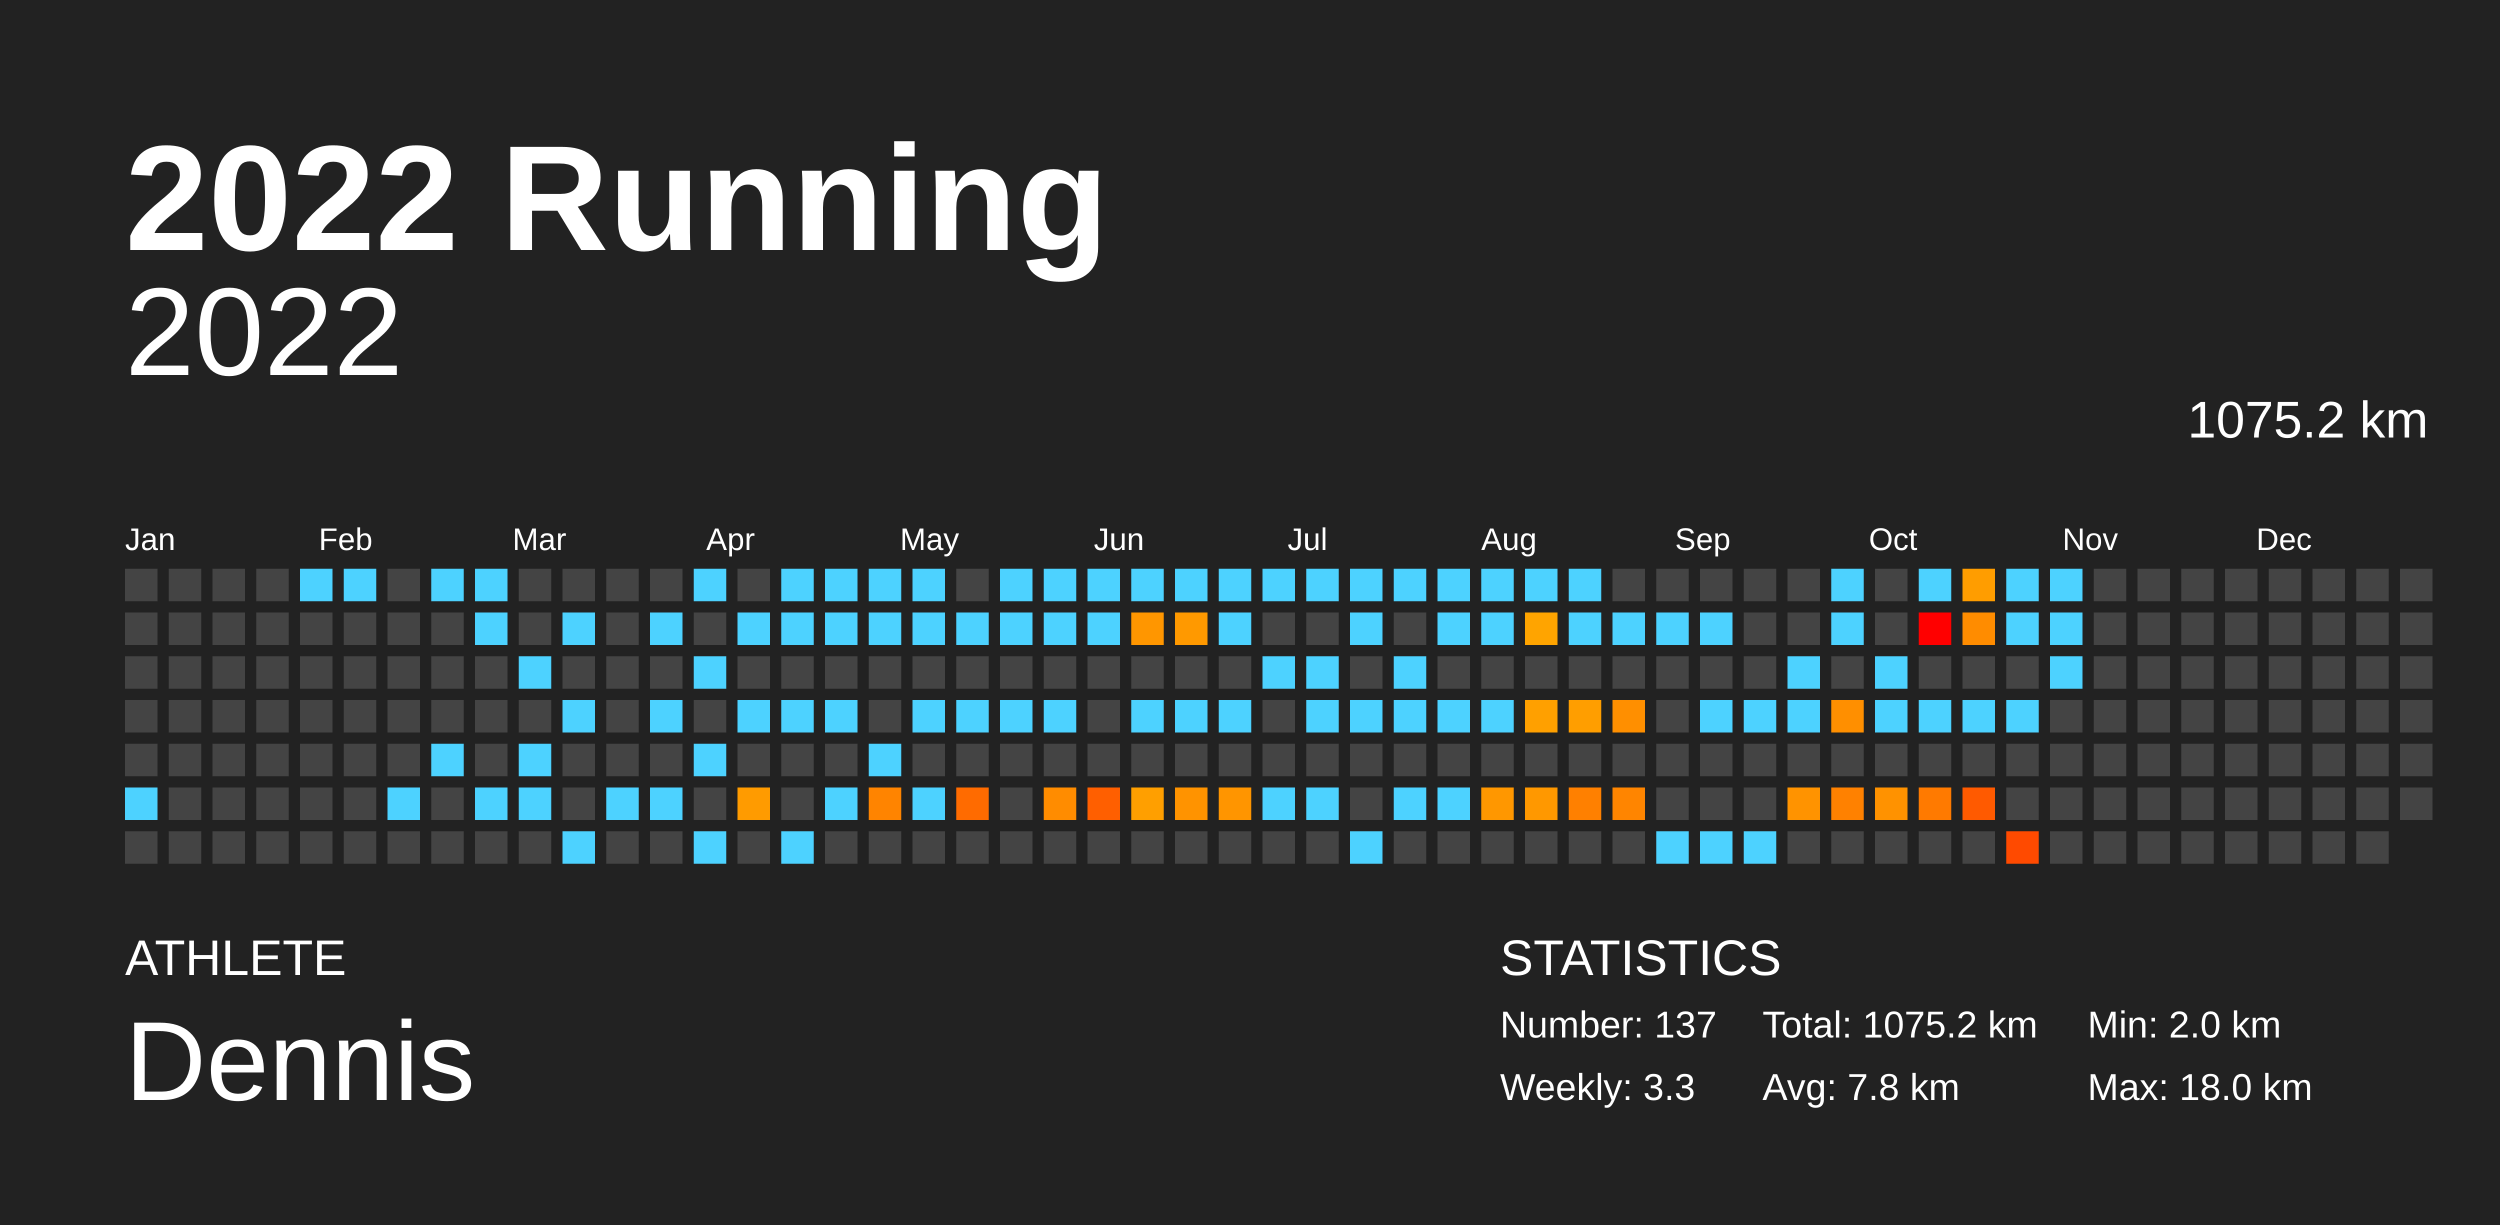
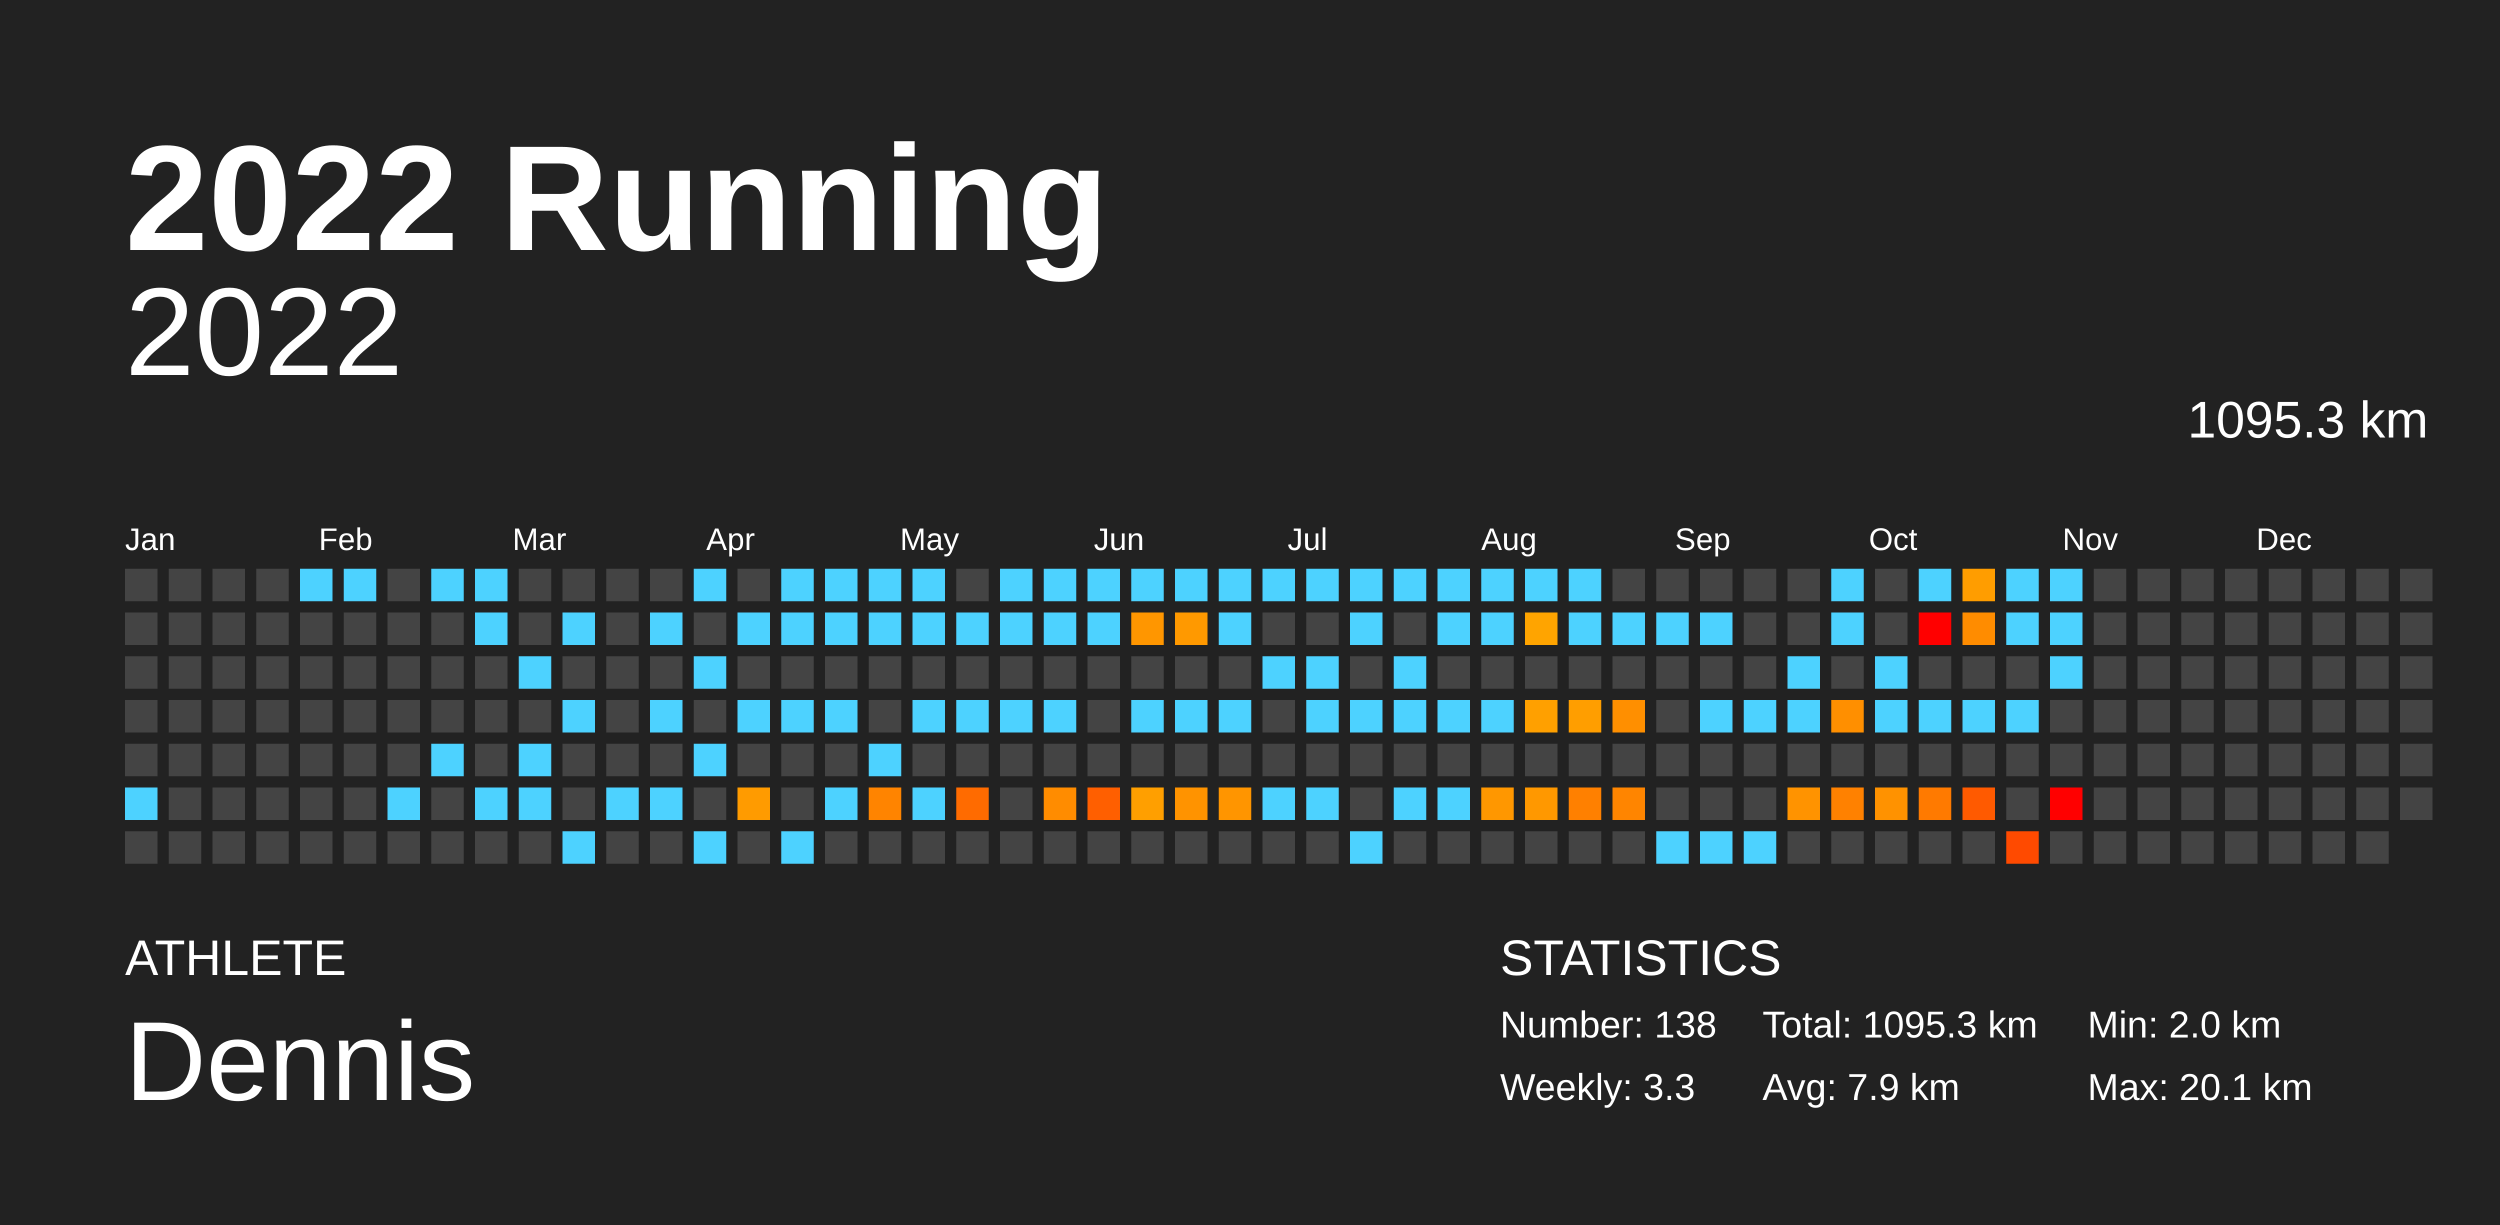
<svg xmlns="http://www.w3.org/2000/svg" baseProfile="full" height="98mm" version="1.1" viewBox="0,0,200,98" width="200mm">
  <defs />
  <rect fill="#222222" height="98" width="200" x="0" y="0" />
  <text fill="#FFFFFF" style="font-size:12px; font-family:Arial; font-weight:bold;" x="10" y="20">2022 Running</text>
  <text fill="#FFFFFF" style="font-size:4px; font-family:Arial" x="10" y="78">ATHLETE</text>
  <text fill="#FFFFFF" style="font-size:9px; font-family:Arial" x="10" y="88">Dennis</text>
  <text fill="#FFFFFF" style="font-size:4px; font-family:Arial" x="120" y="78">STATISTICS</text>
-   <text fill="#FFFFFF" style="font-size:3px; font-family:Arial" x="120" y="83">Number: 137</text>
+   <text fill="#FFFFFF" style="font-size:3px; font-family:Arial" x="120" y="83">Number: 138</text>
  <text fill="#FFFFFF" style="font-size:3px; font-family:Arial" x="120" y="88">Weekly: 3.3</text>
-   <text fill="#FFFFFF" style="font-size:3px; font-family:Arial" x="141" y="83">Total: 1075.2 km</text>
-   <text fill="#FFFFFF" style="font-size:3px; font-family:Arial" x="141" y="88">Avg: 7.8 km</text>
+   <text fill="#FFFFFF" style="font-size:3px; font-family:Arial" x="141" y="83">Total: 1095.3 km</text>
+   <text fill="#FFFFFF" style="font-size:3px; font-family:Arial" x="141" y="88">Avg: 7.9 km</text>
  <text fill="#FFFFFF" style="font-size:3px; font-family:Arial" x="167" y="83">Min: 2.0 km</text>
-   <text fill="#FFFFFF" style="font-size:3px; font-family:Arial" x="167" y="88">Max: 18.0 km</text>
+   <text fill="#FFFFFF" style="font-size:3px; font-family:Arial" x="167" y="88">Max: 20.1 km</text>
  <text alignment-baseline="hanging" fill="#FFFFFF" style="font-size:10.0px; font-family:Arial;" x="10" y="30">2022</text>
-   <text alignment-baseline="hanging" fill="#FFFFFF" style="font-size:4.125px; font-family:Arial;" x="175" y="35">1075.2 km</text>
+   <text alignment-baseline="hanging" fill="#FFFFFF" style="font-size:4.125px; font-family:Arial;" x="175" y="35">1095.3 km</text>
  <text fill="#FFFFFF" style="font-size:2.5px; font-family:Arial" x="10.0" y="44">Jan</text>
  <text fill="#FFFFFF" style="font-size:2.5px; font-family:Arial" x="25.5" y="44">Feb</text>
  <text fill="#FFFFFF" style="font-size:2.5px; font-family:Arial" x="41.0" y="44">Mar</text>
  <text fill="#FFFFFF" style="font-size:2.5px; font-family:Arial" x="56.5" y="44">Apr</text>
  <text fill="#FFFFFF" style="font-size:2.5px; font-family:Arial" x="72.0" y="44">May</text>
  <text fill="#FFFFFF" style="font-size:2.5px; font-family:Arial" x="87.5" y="44">Jun</text>
  <text fill="#FFFFFF" style="font-size:2.5px; font-family:Arial" x="103.0" y="44">Jul</text>
  <text fill="#FFFFFF" style="font-size:2.5px; font-family:Arial" x="118.5" y="44">Aug</text>
  <text fill="#FFFFFF" style="font-size:2.5px; font-family:Arial" x="134.0" y="44">Sep</text>
  <text fill="#FFFFFF" style="font-size:2.5px; font-family:Arial" x="149.5" y="44">Oct</text>
  <text fill="#FFFFFF" style="font-size:2.5px; font-family:Arial" x="165.0" y="44">Nov</text>
  <text fill="#FFFFFF" style="font-size:2.5px; font-family:Arial" x="180.5" y="44">Dec</text>
  <rect fill="#444444" height="2.6" width="2.6" x="10.0" y="45.5" />
  <rect fill="#444444" height="2.6" width="2.6" x="10.0" y="49.0" />
  <rect fill="#444444" height="2.6" width="2.6" x="10.0" y="52.5" />
  <rect fill="#444444" height="2.6" width="2.6" x="10.0" y="56.0" />
  <rect fill="#444444" height="2.6" width="2.6" x="10.0" y="59.5" />
  <rect fill="#4dd2ff" height="2.6" width="2.6" x="10.0" y="63.0" />
  <rect fill="#444444" height="2.6" width="2.6" x="10.0" y="66.5" />
  <rect fill="#444444" height="2.6" width="2.6" x="13.5" y="45.5" />
  <rect fill="#444444" height="2.6" width="2.6" x="13.5" y="49.0" />
  <rect fill="#444444" height="2.6" width="2.6" x="13.5" y="52.5" />
  <rect fill="#444444" height="2.6" width="2.6" x="13.5" y="56.0" />
  <rect fill="#444444" height="2.6" width="2.6" x="13.5" y="59.5" />
  <rect fill="#444444" height="2.6" width="2.6" x="13.5" y="63.0" />
  <rect fill="#444444" height="2.6" width="2.6" x="13.5" y="66.5" />
  <rect fill="#444444" height="2.6" width="2.6" x="17.0" y="45.5" />
  <rect fill="#444444" height="2.6" width="2.6" x="17.0" y="49.0" />
  <rect fill="#444444" height="2.6" width="2.6" x="17.0" y="52.5" />
  <rect fill="#444444" height="2.6" width="2.6" x="17.0" y="56.0" />
  <rect fill="#444444" height="2.6" width="2.6" x="17.0" y="59.5" />
  <rect fill="#444444" height="2.6" width="2.6" x="17.0" y="63.0" />
  <rect fill="#444444" height="2.6" width="2.6" x="17.0" y="66.5" />
  <rect fill="#444444" height="2.6" width="2.6" x="20.5" y="45.5" />
  <rect fill="#444444" height="2.6" width="2.6" x="20.5" y="49.0" />
  <rect fill="#444444" height="2.6" width="2.6" x="20.5" y="52.5" />
  <rect fill="#444444" height="2.6" width="2.6" x="20.5" y="56.0" />
  <rect fill="#444444" height="2.6" width="2.6" x="20.5" y="59.5" />
  <rect fill="#444444" height="2.6" width="2.6" x="20.5" y="63.0" />
  <rect fill="#444444" height="2.6" width="2.6" x="20.5" y="66.5" />
  <rect fill="#4dd2ff" height="2.6" width="2.6" x="24.0" y="45.5" />
  <rect fill="#444444" height="2.6" width="2.6" x="24.0" y="49.0" />
  <rect fill="#444444" height="2.6" width="2.6" x="24.0" y="52.5" />
  <rect fill="#444444" height="2.6" width="2.6" x="24.0" y="56.0" />
  <rect fill="#444444" height="2.6" width="2.6" x="24.0" y="59.5" />
  <rect fill="#444444" height="2.6" width="2.6" x="24.0" y="63.0" />
  <rect fill="#444444" height="2.6" width="2.6" x="24.0" y="66.5" />
  <rect fill="#4dd2ff" height="2.6" width="2.6" x="27.5" y="45.5" />
  <rect fill="#444444" height="2.6" width="2.6" x="27.5" y="49.0" />
  <rect fill="#444444" height="2.6" width="2.6" x="27.5" y="52.5" />
  <rect fill="#444444" height="2.6" width="2.6" x="27.5" y="56.0" />
  <rect fill="#444444" height="2.6" width="2.6" x="27.5" y="59.5" />
  <rect fill="#444444" height="2.6" width="2.6" x="27.5" y="63.0" />
  <rect fill="#444444" height="2.6" width="2.6" x="27.5" y="66.5" />
  <rect fill="#444444" height="2.6" width="2.6" x="31.0" y="45.5" />
  <rect fill="#444444" height="2.6" width="2.6" x="31.0" y="49.0" />
  <rect fill="#444444" height="2.6" width="2.6" x="31.0" y="52.5" />
  <rect fill="#444444" height="2.6" width="2.6" x="31.0" y="56.0" />
  <rect fill="#444444" height="2.6" width="2.6" x="31.0" y="59.5" />
  <rect fill="#4dd2ff" height="2.6" width="2.6" x="31.0" y="63.0" />
  <rect fill="#444444" height="2.6" width="2.6" x="31.0" y="66.5" />
  <rect fill="#4dd2ff" height="2.6" width="2.6" x="34.5" y="45.5" />
  <rect fill="#444444" height="2.6" width="2.6" x="34.5" y="49.0" />
  <rect fill="#444444" height="2.6" width="2.6" x="34.5" y="52.5" />
  <rect fill="#444444" height="2.6" width="2.6" x="34.5" y="56.0" />
  <rect fill="#4dd2ff" height="2.6" width="2.6" x="34.5" y="59.5" />
  <rect fill="#444444" height="2.6" width="2.6" x="34.5" y="63.0" />
  <rect fill="#444444" height="2.6" width="2.6" x="34.5" y="66.5" />
  <rect fill="#4dd2ff" height="2.6" width="2.6" x="38.0" y="45.5" />
  <rect fill="#4dd2ff" height="2.6" width="2.6" x="38.0" y="49.0" />
  <rect fill="#444444" height="2.6" width="2.6" x="38.0" y="52.5" />
  <rect fill="#444444" height="2.6" width="2.6" x="38.0" y="56.0" />
  <rect fill="#444444" height="2.6" width="2.6" x="38.0" y="59.5" />
  <rect fill="#4dd2ff" height="2.6" width="2.6" x="38.0" y="63.0" />
  <rect fill="#444444" height="2.6" width="2.6" x="38.0" y="66.5" />
  <rect fill="#444444" height="2.6" width="2.6" x="41.5" y="45.5" />
  <rect fill="#444444" height="2.6" width="2.6" x="41.5" y="49.0" />
  <rect fill="#4dd2ff" height="2.6" width="2.6" x="41.5" y="52.5" />
  <rect fill="#444444" height="2.6" width="2.6" x="41.5" y="56.0" />
  <rect fill="#4dd2ff" height="2.6" width="2.6" x="41.5" y="59.5" />
  <rect fill="#4dd2ff" height="2.6" width="2.6" x="41.5" y="63.0" />
  <rect fill="#444444" height="2.6" width="2.6" x="41.5" y="66.5" />
  <rect fill="#444444" height="2.6" width="2.6" x="45.0" y="45.5" />
  <rect fill="#4dd2ff" height="2.6" width="2.6" x="45.0" y="49.0" />
  <rect fill="#444444" height="2.6" width="2.6" x="45.0" y="52.5" />
  <rect fill="#4dd2ff" height="2.6" width="2.6" x="45.0" y="56.0" />
  <rect fill="#444444" height="2.6" width="2.6" x="45.0" y="59.5" />
  <rect fill="#444444" height="2.6" width="2.6" x="45.0" y="63.0" />
  <rect fill="#4dd2ff" height="2.6" width="2.6" x="45.0" y="66.5" />
  <rect fill="#444444" height="2.6" width="2.6" x="48.5" y="45.5" />
  <rect fill="#444444" height="2.6" width="2.6" x="48.5" y="49.0" />
  <rect fill="#444444" height="2.6" width="2.6" x="48.5" y="52.5" />
  <rect fill="#444444" height="2.6" width="2.6" x="48.5" y="56.0" />
  <rect fill="#444444" height="2.6" width="2.6" x="48.5" y="59.5" />
  <rect fill="#4dd2ff" height="2.6" width="2.6" x="48.5" y="63.0" />
  <rect fill="#444444" height="2.6" width="2.6" x="48.5" y="66.5" />
  <rect fill="#444444" height="2.6" width="2.6" x="52.0" y="45.5" />
  <rect fill="#4dd2ff" height="2.6" width="2.6" x="52.0" y="49.0" />
  <rect fill="#444444" height="2.6" width="2.6" x="52.0" y="52.5" />
  <rect fill="#4dd2ff" height="2.6" width="2.6" x="52.0" y="56.0" />
  <rect fill="#444444" height="2.6" width="2.6" x="52.0" y="59.5" />
  <rect fill="#4dd2ff" height="2.6" width="2.6" x="52.0" y="63.0" />
  <rect fill="#444444" height="2.6" width="2.6" x="52.0" y="66.5" />
  <rect fill="#4dd2ff" height="2.6" width="2.6" x="55.5" y="45.5" />
  <rect fill="#444444" height="2.6" width="2.6" x="55.5" y="49.0" />
  <rect fill="#4dd2ff" height="2.6" width="2.6" x="55.5" y="52.5" />
  <rect fill="#444444" height="2.6" width="2.6" x="55.5" y="56.0" />
  <rect fill="#4dd2ff" height="2.6" width="2.6" x="55.5" y="59.5" />
  <rect fill="#444444" height="2.6" width="2.6" x="55.5" y="63.0" />
  <rect fill="#4dd2ff" height="2.6" width="2.6" x="55.5" y="66.5" />
  <rect fill="#444444" height="2.6" width="2.6" x="59.0" y="45.5" />
  <rect fill="#4dd2ff" height="2.6" width="2.6" x="59.0" y="49.0" />
  <rect fill="#444444" height="2.6" width="2.6" x="59.0" y="52.5" />
  <rect fill="#4dd2ff" height="2.6" width="2.6" x="59.0" y="56.0" />
  <rect fill="#444444" height="2.6" width="2.6" x="59.0" y="59.5" />
  <rect fill="#ff9b00" height="2.6" width="2.6" x="59.0" y="63.0" />
  <rect fill="#444444" height="2.6" width="2.6" x="59.0" y="66.5" />
  <rect fill="#4dd2ff" height="2.6" width="2.6" x="62.5" y="45.5" />
  <rect fill="#4dd2ff" height="2.6" width="2.6" x="62.5" y="49.0" />
  <rect fill="#444444" height="2.6" width="2.6" x="62.5" y="52.5" />
  <rect fill="#4dd2ff" height="2.6" width="2.6" x="62.5" y="56.0" />
  <rect fill="#444444" height="2.6" width="2.6" x="62.5" y="59.5" />
  <rect fill="#444444" height="2.6" width="2.6" x="62.5" y="63.0" />
  <rect fill="#4dd2ff" height="2.6" width="2.6" x="62.5" y="66.5" />
  <rect fill="#4dd2ff" height="2.6" width="2.6" x="66.0" y="45.5" />
  <rect fill="#4dd2ff" height="2.6" width="2.6" x="66.0" y="49.0" />
  <rect fill="#444444" height="2.6" width="2.6" x="66.0" y="52.5" />
  <rect fill="#4dd2ff" height="2.6" width="2.6" x="66.0" y="56.0" />
  <rect fill="#444444" height="2.6" width="2.6" x="66.0" y="59.5" />
  <rect fill="#4dd2ff" height="2.6" width="2.6" x="66.0" y="63.0" />
  <rect fill="#444444" height="2.6" width="2.6" x="66.0" y="66.5" />
  <rect fill="#4dd2ff" height="2.6" width="2.6" x="69.5" y="45.5" />
  <rect fill="#4dd2ff" height="2.6" width="2.6" x="69.5" y="49.0" />
  <rect fill="#444444" height="2.6" width="2.6" x="69.5" y="52.5" />
  <rect fill="#444444" height="2.6" width="2.6" x="69.5" y="56.0" />
  <rect fill="#4dd2ff" height="2.6" width="2.6" x="69.5" y="59.5" />
  <rect fill="#ff8400" height="2.6" width="2.6" x="69.5" y="63.0" />
  <rect fill="#444444" height="2.6" width="2.6" x="69.5" y="66.5" />
  <rect fill="#4dd2ff" height="2.6" width="2.6" x="73.0" y="45.5" />
  <rect fill="#4dd2ff" height="2.6" width="2.6" x="73.0" y="49.0" />
  <rect fill="#444444" height="2.6" width="2.6" x="73.0" y="52.5" />
  <rect fill="#4dd2ff" height="2.6" width="2.6" x="73.0" y="56.0" />
  <rect fill="#444444" height="2.6" width="2.6" x="73.0" y="59.5" />
  <rect fill="#4dd2ff" height="2.6" width="2.6" x="73.0" y="63.0" />
  <rect fill="#444444" height="2.6" width="2.6" x="73.0" y="66.5" />
  <rect fill="#444444" height="2.6" width="2.6" x="76.5" y="45.5" />
  <rect fill="#4dd2ff" height="2.6" width="2.6" x="76.5" y="49.0" />
  <rect fill="#444444" height="2.6" width="2.6" x="76.5" y="52.5" />
  <rect fill="#4dd2ff" height="2.6" width="2.6" x="76.5" y="56.0" />
  <rect fill="#444444" height="2.6" width="2.6" x="76.5" y="59.5" />
  <rect fill="#ff6b00" height="2.6" width="2.6" x="76.5" y="63.0" />
  <rect fill="#444444" height="2.6" width="2.6" x="76.5" y="66.5" />
  <rect fill="#4dd2ff" height="2.6" width="2.6" x="80.0" y="45.5" />
  <rect fill="#4dd2ff" height="2.6" width="2.6" x="80.0" y="49.0" />
  <rect fill="#444444" height="2.6" width="2.6" x="80.0" y="52.5" />
  <rect fill="#4dd2ff" height="2.6" width="2.6" x="80.0" y="56.0" />
  <rect fill="#444444" height="2.6" width="2.6" x="80.0" y="59.5" />
  <rect fill="#444444" height="2.6" width="2.6" x="80.0" y="63.0" />
  <rect fill="#444444" height="2.6" width="2.6" x="80.0" y="66.5" />
  <rect fill="#4dd2ff" height="2.6" width="2.6" x="83.5" y="45.5" />
  <rect fill="#4dd2ff" height="2.6" width="2.6" x="83.5" y="49.0" />
  <rect fill="#444444" height="2.6" width="2.6" x="83.5" y="52.5" />
  <rect fill="#4dd2ff" height="2.6" width="2.6" x="83.5" y="56.0" />
  <rect fill="#444444" height="2.6" width="2.6" x="83.5" y="59.5" />
  <rect fill="#ff8c00" height="2.6" width="2.6" x="83.5" y="63.0" />
  <rect fill="#444444" height="2.6" width="2.6" x="83.5" y="66.5" />
  <rect fill="#4dd2ff" height="2.6" width="2.6" x="87.0" y="45.5" />
  <rect fill="#4dd2ff" height="2.6" width="2.6" x="87.0" y="49.0" />
  <rect fill="#444444" height="2.6" width="2.6" x="87.0" y="52.5" />
  <rect fill="#444444" height="2.6" width="2.6" x="87.0" y="56.0" />
  <rect fill="#444444" height="2.6" width="2.6" x="87.0" y="59.5" />
  <rect fill="#ff5f00" height="2.6" width="2.6" x="87.0" y="63.0" />
  <rect fill="#444444" height="2.6" width="2.6" x="87.0" y="66.5" />
  <rect fill="#4dd2ff" height="2.6" width="2.6" x="90.5" y="45.5" />
  <rect fill="#ff9600" height="2.6" width="2.6" x="90.5" y="49.0" />
  <rect fill="#444444" height="2.6" width="2.6" x="90.5" y="52.5" />
  <rect fill="#4dd2ff" height="2.6" width="2.6" x="90.5" y="56.0" />
  <rect fill="#444444" height="2.6" width="2.6" x="90.5" y="59.5" />
  <rect fill="#ff9f00" height="2.6" width="2.6" x="90.5" y="63.0" />
  <rect fill="#444444" height="2.6" width="2.6" x="90.5" y="66.5" />
  <rect fill="#4dd2ff" height="2.6" width="2.6" x="94.0" y="45.5" />
  <rect fill="#ff9900" height="2.6" width="2.6" x="94.0" y="49.0" />
  <rect fill="#444444" height="2.6" width="2.6" x="94.0" y="52.5" />
  <rect fill="#4dd2ff" height="2.6" width="2.6" x="94.0" y="56.0" />
  <rect fill="#444444" height="2.6" width="2.6" x="94.0" y="59.5" />
  <rect fill="#ff9300" height="2.6" width="2.6" x="94.0" y="63.0" />
  <rect fill="#444444" height="2.6" width="2.6" x="94.0" y="66.5" />
  <rect fill="#4dd2ff" height="2.6" width="2.6" x="97.5" y="45.5" />
  <rect fill="#4dd2ff" height="2.6" width="2.6" x="97.5" y="49.0" />
  <rect fill="#444444" height="2.6" width="2.6" x="97.5" y="52.5" />
  <rect fill="#4dd2ff" height="2.6" width="2.6" x="97.5" y="56.0" />
  <rect fill="#444444" height="2.6" width="2.6" x="97.5" y="59.5" />
  <rect fill="#ff9500" height="2.6" width="2.6" x="97.5" y="63.0" />
  <rect fill="#444444" height="2.6" width="2.6" x="97.5" y="66.5" />
  <rect fill="#4dd2ff" height="2.6" width="2.6" x="101.0" y="45.5" />
  <rect fill="#444444" height="2.6" width="2.6" x="101.0" y="49.0" />
  <rect fill="#4dd2ff" height="2.6" width="2.6" x="101.0" y="52.5" />
  <rect fill="#444444" height="2.6" width="2.6" x="101.0" y="56.0" />
  <rect fill="#444444" height="2.6" width="2.6" x="101.0" y="59.5" />
  <rect fill="#4dd2ff" height="2.6" width="2.6" x="101.0" y="63.0" />
  <rect fill="#444444" height="2.6" width="2.6" x="101.0" y="66.5" />
  <rect fill="#4dd2ff" height="2.6" width="2.6" x="104.5" y="45.5" />
  <rect fill="#444444" height="2.6" width="2.6" x="104.5" y="49.0" />
  <rect fill="#4dd2ff" height="2.6" width="2.6" x="104.5" y="52.5" />
  <rect fill="#4dd2ff" height="2.6" width="2.6" x="104.5" y="56.0" />
  <rect fill="#444444" height="2.6" width="2.6" x="104.5" y="59.5" />
  <rect fill="#4dd2ff" height="2.6" width="2.6" x="104.5" y="63.0" />
  <rect fill="#444444" height="2.6" width="2.6" x="104.5" y="66.5" />
  <rect fill="#4dd2ff" height="2.6" width="2.6" x="108.0" y="45.5" />
  <rect fill="#4dd2ff" height="2.6" width="2.6" x="108.0" y="49.0" />
  <rect fill="#444444" height="2.6" width="2.6" x="108.0" y="52.5" />
  <rect fill="#4dd2ff" height="2.6" width="2.6" x="108.0" y="56.0" />
  <rect fill="#444444" height="2.6" width="2.6" x="108.0" y="59.5" />
  <rect fill="#444444" height="2.6" width="2.6" x="108.0" y="63.0" />
  <rect fill="#4dd2ff" height="2.6" width="2.6" x="108.0" y="66.5" />
  <rect fill="#4dd2ff" height="2.6" width="2.6" x="111.5" y="45.5" />
  <rect fill="#444444" height="2.6" width="2.6" x="111.5" y="49.0" />
  <rect fill="#4dd2ff" height="2.6" width="2.6" x="111.5" y="52.5" />
  <rect fill="#4dd2ff" height="2.6" width="2.6" x="111.5" y="56.0" />
  <rect fill="#444444" height="2.6" width="2.6" x="111.5" y="59.5" />
  <rect fill="#4dd2ff" height="2.6" width="2.6" x="111.5" y="63.0" />
  <rect fill="#444444" height="2.6" width="2.6" x="111.5" y="66.5" />
  <rect fill="#4dd2ff" height="2.6" width="2.6" x="115.0" y="45.5" />
  <rect fill="#4dd2ff" height="2.6" width="2.6" x="115.0" y="49.0" />
  <rect fill="#444444" height="2.6" width="2.6" x="115.0" y="52.5" />
  <rect fill="#4dd2ff" height="2.6" width="2.6" x="115.0" y="56.0" />
  <rect fill="#444444" height="2.6" width="2.6" x="115.0" y="59.5" />
  <rect fill="#4dd2ff" height="2.6" width="2.6" x="115.0" y="63.0" />
  <rect fill="#444444" height="2.6" width="2.6" x="115.0" y="66.5" />
  <rect fill="#4dd2ff" height="2.6" width="2.6" x="118.5" y="45.5" />
  <rect fill="#4dd2ff" height="2.6" width="2.6" x="118.5" y="49.0" />
  <rect fill="#444444" height="2.6" width="2.6" x="118.5" y="52.5" />
  <rect fill="#4dd2ff" height="2.6" width="2.6" x="118.5" y="56.0" />
  <rect fill="#444444" height="2.6" width="2.6" x="118.5" y="59.5" />
  <rect fill="#ff9700" height="2.6" width="2.6" x="118.5" y="63.0" />
  <rect fill="#444444" height="2.6" width="2.6" x="118.5" y="66.5" />
  <rect fill="#4dd2ff" height="2.6" width="2.6" x="122.0" y="45.5" />
  <rect fill="#ffa400" height="2.6" width="2.6" x="122.0" y="49.0" />
  <rect fill="#444444" height="2.6" width="2.6" x="122.0" y="52.5" />
  <rect fill="#ffa000" height="2.6" width="2.6" x="122.0" y="56.0" />
  <rect fill="#444444" height="2.6" width="2.6" x="122.0" y="59.5" />
  <rect fill="#ff9800" height="2.6" width="2.6" x="122.0" y="63.0" />
  <rect fill="#444444" height="2.6" width="2.6" x="122.0" y="66.5" />
  <rect fill="#4dd2ff" height="2.6" width="2.6" x="125.5" y="45.5" />
  <rect fill="#4dd2ff" height="2.6" width="2.6" x="125.5" y="49.0" />
  <rect fill="#444444" height="2.6" width="2.6" x="125.5" y="52.5" />
  <rect fill="#ff9e00" height="2.6" width="2.6" x="125.5" y="56.0" />
  <rect fill="#444444" height="2.6" width="2.6" x="125.5" y="59.5" />
  <rect fill="#ff8000" height="2.6" width="2.6" x="125.5" y="63.0" />
  <rect fill="#444444" height="2.6" width="2.6" x="125.5" y="66.5" />
  <rect fill="#444444" height="2.6" width="2.6" x="129.0" y="45.5" />
  <rect fill="#4dd2ff" height="2.6" width="2.6" x="129.0" y="49.0" />
  <rect fill="#444444" height="2.6" width="2.6" x="129.0" y="52.5" />
  <rect fill="#ff8f00" height="2.6" width="2.6" x="129.0" y="56.0" />
  <rect fill="#444444" height="2.6" width="2.6" x="129.0" y="59.5" />
  <rect fill="#ff8500" height="2.6" width="2.6" x="129.0" y="63.0" />
  <rect fill="#444444" height="2.6" width="2.6" x="129.0" y="66.5" />
  <rect fill="#444444" height="2.6" width="2.6" x="132.5" y="45.5" />
  <rect fill="#4dd2ff" height="2.6" width="2.6" x="132.5" y="49.0" />
  <rect fill="#444444" height="2.6" width="2.6" x="132.5" y="52.5" />
  <rect fill="#444444" height="2.6" width="2.6" x="132.5" y="56.0" />
  <rect fill="#444444" height="2.6" width="2.6" x="132.5" y="59.5" />
  <rect fill="#444444" height="2.6" width="2.6" x="132.5" y="63.0" />
  <rect fill="#4dd2ff" height="2.6" width="2.6" x="132.5" y="66.5" />
  <rect fill="#444444" height="2.6" width="2.6" x="136.0" y="45.5" />
  <rect fill="#4dd2ff" height="2.6" width="2.6" x="136.0" y="49.0" />
  <rect fill="#444444" height="2.6" width="2.6" x="136.0" y="52.5" />
  <rect fill="#4dd2ff" height="2.6" width="2.6" x="136.0" y="56.0" />
  <rect fill="#444444" height="2.6" width="2.6" x="136.0" y="59.5" />
  <rect fill="#444444" height="2.6" width="2.6" x="136.0" y="63.0" />
  <rect fill="#4dd2ff" height="2.6" width="2.6" x="136.0" y="66.5" />
  <rect fill="#444444" height="2.6" width="2.6" x="139.5" y="45.5" />
  <rect fill="#444444" height="2.6" width="2.6" x="139.5" y="49.0" />
  <rect fill="#444444" height="2.6" width="2.6" x="139.5" y="52.5" />
  <rect fill="#4dd2ff" height="2.6" width="2.6" x="139.5" y="56.0" />
  <rect fill="#444444" height="2.6" width="2.6" x="139.5" y="59.5" />
  <rect fill="#444444" height="2.6" width="2.6" x="139.5" y="63.0" />
  <rect fill="#4dd2ff" height="2.6" width="2.6" x="139.5" y="66.5" />
  <rect fill="#444444" height="2.6" width="2.6" x="143.0" y="45.5" />
  <rect fill="#444444" height="2.6" width="2.6" x="143.0" y="49.0" />
  <rect fill="#4dd2ff" height="2.6" width="2.6" x="143.0" y="52.5" />
  <rect fill="#4dd2ff" height="2.6" width="2.6" x="143.0" y="56.0" />
  <rect fill="#444444" height="2.6" width="2.6" x="143.0" y="59.5" />
  <rect fill="#ff9300" height="2.6" width="2.6" x="143.0" y="63.0" />
  <rect fill="#444444" height="2.6" width="2.6" x="143.0" y="66.5" />
  <rect fill="#4dd2ff" height="2.6" width="2.6" x="146.5" y="45.5" />
  <rect fill="#4dd2ff" height="2.6" width="2.6" x="146.5" y="49.0" />
  <rect fill="#444444" height="2.6" width="2.6" x="146.5" y="52.5" />
  <rect fill="#ff8f00" height="2.6" width="2.6" x="146.5" y="56.0" />
  <rect fill="#444444" height="2.6" width="2.6" x="146.5" y="59.5" />
  <rect fill="#ff8100" height="2.6" width="2.6" x="146.5" y="63.0" />
  <rect fill="#444444" height="2.6" width="2.6" x="146.5" y="66.5" />
  <rect fill="#444444" height="2.6" width="2.6" x="150.0" y="45.5" />
  <rect fill="#444444" height="2.6" width="2.6" x="150.0" y="49.0" />
  <rect fill="#4dd2ff" height="2.6" width="2.6" x="150.0" y="52.5" />
  <rect fill="#4dd2ff" height="2.6" width="2.6" x="150.0" y="56.0" />
  <rect fill="#444444" height="2.6" width="2.6" x="150.0" y="59.5" />
  <rect fill="#ff9200" height="2.6" width="2.6" x="150.0" y="63.0" />
  <rect fill="#444444" height="2.6" width="2.6" x="150.0" y="66.5" />
  <rect fill="#4dd2ff" height="2.6" width="2.6" x="153.5" y="45.5" />
  <rect fill="red" height="2.6" width="2.6" x="153.5" y="49.0" />
  <rect fill="#444444" height="2.6" width="2.6" x="153.5" y="52.5" />
  <rect fill="#4dd2ff" height="2.6" width="2.6" x="153.5" y="56.0" />
  <rect fill="#444444" height="2.6" width="2.6" x="153.5" y="59.5" />
  <rect fill="#ff7a00" height="2.6" width="2.6" x="153.5" y="63.0" />
  <rect fill="#444444" height="2.6" width="2.6" x="153.5" y="66.5" />
  <rect fill="#ff9d00" height="2.6" width="2.6" x="157.0" y="45.5" />
  <rect fill="#ff8c00" height="2.6" width="2.6" x="157.0" y="49.0" />
  <rect fill="#444444" height="2.6" width="2.6" x="157.0" y="52.5" />
  <rect fill="#4dd2ff" height="2.6" width="2.6" x="157.0" y="56.0" />
  <rect fill="#444444" height="2.6" width="2.6" x="157.0" y="59.5" />
  <rect fill="#ff5a00" height="2.6" width="2.6" x="157.0" y="63.0" />
  <rect fill="#444444" height="2.6" width="2.6" x="157.0" y="66.5" />
  <rect fill="#4dd2ff" height="2.6" width="2.6" x="160.5" y="45.5" />
  <rect fill="#4dd2ff" height="2.6" width="2.6" x="160.5" y="49.0" />
  <rect fill="#444444" height="2.6" width="2.6" x="160.5" y="52.5" />
  <rect fill="#4dd2ff" height="2.6" width="2.6" x="160.5" y="56.0" />
  <rect fill="#444444" height="2.6" width="2.6" x="160.5" y="59.5" />
  <rect fill="#444444" height="2.6" width="2.6" x="160.5" y="63.0" />
  <rect fill="#ff4a00" height="2.6" width="2.6" x="160.5" y="66.5" />
  <rect fill="#4dd2ff" height="2.6" width="2.6" x="164.0" y="45.5" />
  <rect fill="#4dd2ff" height="2.6" width="2.6" x="164.0" y="49.0" />
  <rect fill="#4dd2ff" height="2.6" width="2.6" x="164.0" y="52.5" />
  <rect fill="#444444" height="2.6" width="2.6" x="164.0" y="56.0" />
  <rect fill="#444444" height="2.6" width="2.6" x="164.0" y="59.5" />
-   <rect fill="#444444" height="2.6" width="2.6" x="164.0" y="63.0" />
+   <rect fill="red" height="2.6" width="2.6" x="164.0" y="63.0" />
  <rect fill="#444444" height="2.6" width="2.6" x="164.0" y="66.5" />
  <rect fill="#444444" height="2.6" width="2.6" x="167.5" y="45.5" />
  <rect fill="#444444" height="2.6" width="2.6" x="167.5" y="49.0" />
  <rect fill="#444444" height="2.6" width="2.6" x="167.5" y="52.5" />
  <rect fill="#444444" height="2.6" width="2.6" x="167.5" y="56.0" />
  <rect fill="#444444" height="2.6" width="2.6" x="167.5" y="59.5" />
  <rect fill="#444444" height="2.6" width="2.6" x="167.5" y="63.0" />
  <rect fill="#444444" height="2.6" width="2.6" x="167.5" y="66.5" />
  <rect fill="#444444" height="2.6" width="2.6" x="171.0" y="45.5" />
  <rect fill="#444444" height="2.6" width="2.6" x="171.0" y="49.0" />
  <rect fill="#444444" height="2.6" width="2.6" x="171.0" y="52.5" />
  <rect fill="#444444" height="2.6" width="2.6" x="171.0" y="56.0" />
  <rect fill="#444444" height="2.6" width="2.6" x="171.0" y="59.5" />
  <rect fill="#444444" height="2.6" width="2.6" x="171.0" y="63.0" />
  <rect fill="#444444" height="2.6" width="2.6" x="171.0" y="66.5" />
  <rect fill="#444444" height="2.6" width="2.6" x="174.5" y="45.5" />
  <rect fill="#444444" height="2.6" width="2.6" x="174.5" y="49.0" />
  <rect fill="#444444" height="2.6" width="2.6" x="174.5" y="52.5" />
  <rect fill="#444444" height="2.6" width="2.6" x="174.5" y="56.0" />
  <rect fill="#444444" height="2.6" width="2.6" x="174.5" y="59.5" />
  <rect fill="#444444" height="2.6" width="2.6" x="174.5" y="63.0" />
  <rect fill="#444444" height="2.6" width="2.6" x="174.5" y="66.5" />
  <rect fill="#444444" height="2.6" width="2.6" x="178.0" y="45.5" />
  <rect fill="#444444" height="2.6" width="2.6" x="178.0" y="49.0" />
  <rect fill="#444444" height="2.6" width="2.6" x="178.0" y="52.5" />
  <rect fill="#444444" height="2.6" width="2.6" x="178.0" y="56.0" />
  <rect fill="#444444" height="2.6" width="2.6" x="178.0" y="59.5" />
  <rect fill="#444444" height="2.6" width="2.6" x="178.0" y="63.0" />
  <rect fill="#444444" height="2.6" width="2.6" x="178.0" y="66.5" />
  <rect fill="#444444" height="2.6" width="2.6" x="181.5" y="45.5" />
  <rect fill="#444444" height="2.6" width="2.6" x="181.5" y="49.0" />
  <rect fill="#444444" height="2.6" width="2.6" x="181.5" y="52.5" />
  <rect fill="#444444" height="2.6" width="2.6" x="181.5" y="56.0" />
  <rect fill="#444444" height="2.6" width="2.6" x="181.5" y="59.5" />
  <rect fill="#444444" height="2.6" width="2.6" x="181.5" y="63.0" />
  <rect fill="#444444" height="2.6" width="2.6" x="181.5" y="66.5" />
  <rect fill="#444444" height="2.6" width="2.6" x="185.0" y="45.5" />
  <rect fill="#444444" height="2.6" width="2.6" x="185.0" y="49.0" />
  <rect fill="#444444" height="2.6" width="2.6" x="185.0" y="52.5" />
  <rect fill="#444444" height="2.6" width="2.6" x="185.0" y="56.0" />
  <rect fill="#444444" height="2.6" width="2.6" x="185.0" y="59.5" />
  <rect fill="#444444" height="2.6" width="2.6" x="185.0" y="63.0" />
  <rect fill="#444444" height="2.6" width="2.6" x="185.0" y="66.5" />
  <rect fill="#444444" height="2.6" width="2.6" x="188.5" y="45.5" />
  <rect fill="#444444" height="2.6" width="2.6" x="188.5" y="49.0" />
  <rect fill="#444444" height="2.6" width="2.6" x="188.5" y="52.5" />
  <rect fill="#444444" height="2.6" width="2.6" x="188.5" y="56.0" />
  <rect fill="#444444" height="2.6" width="2.6" x="188.5" y="59.5" />
  <rect fill="#444444" height="2.6" width="2.6" x="188.5" y="63.0" />
  <rect fill="#444444" height="2.6" width="2.6" x="188.5" y="66.5" />
  <rect fill="#444444" height="2.6" width="2.6" x="192.0" y="45.5" />
  <rect fill="#444444" height="2.6" width="2.6" x="192.0" y="49.0" />
  <rect fill="#444444" height="2.6" width="2.6" x="192.0" y="52.5" />
  <rect fill="#444444" height="2.6" width="2.6" x="192.0" y="56.0" />
  <rect fill="#444444" height="2.6" width="2.6" x="192.0" y="59.5" />
  <rect fill="#444444" height="2.6" width="2.6" x="192.0" y="63.0" />
</svg>
